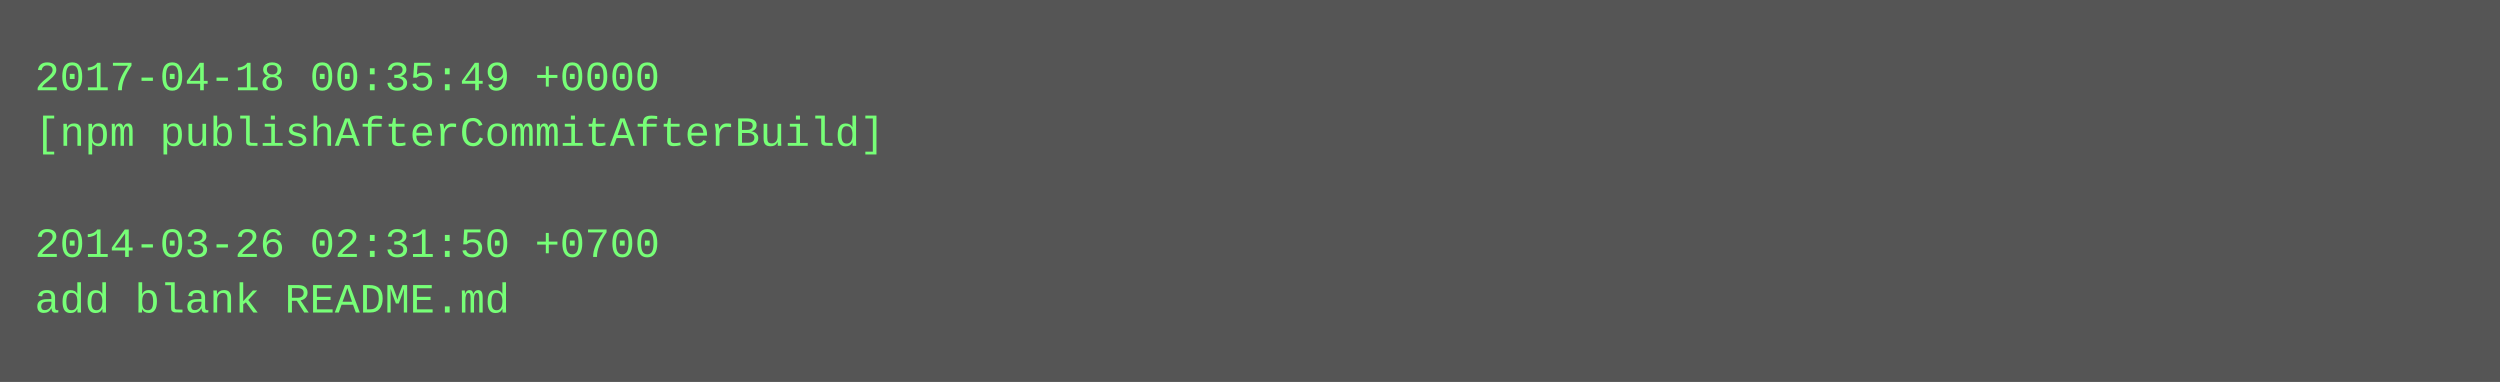
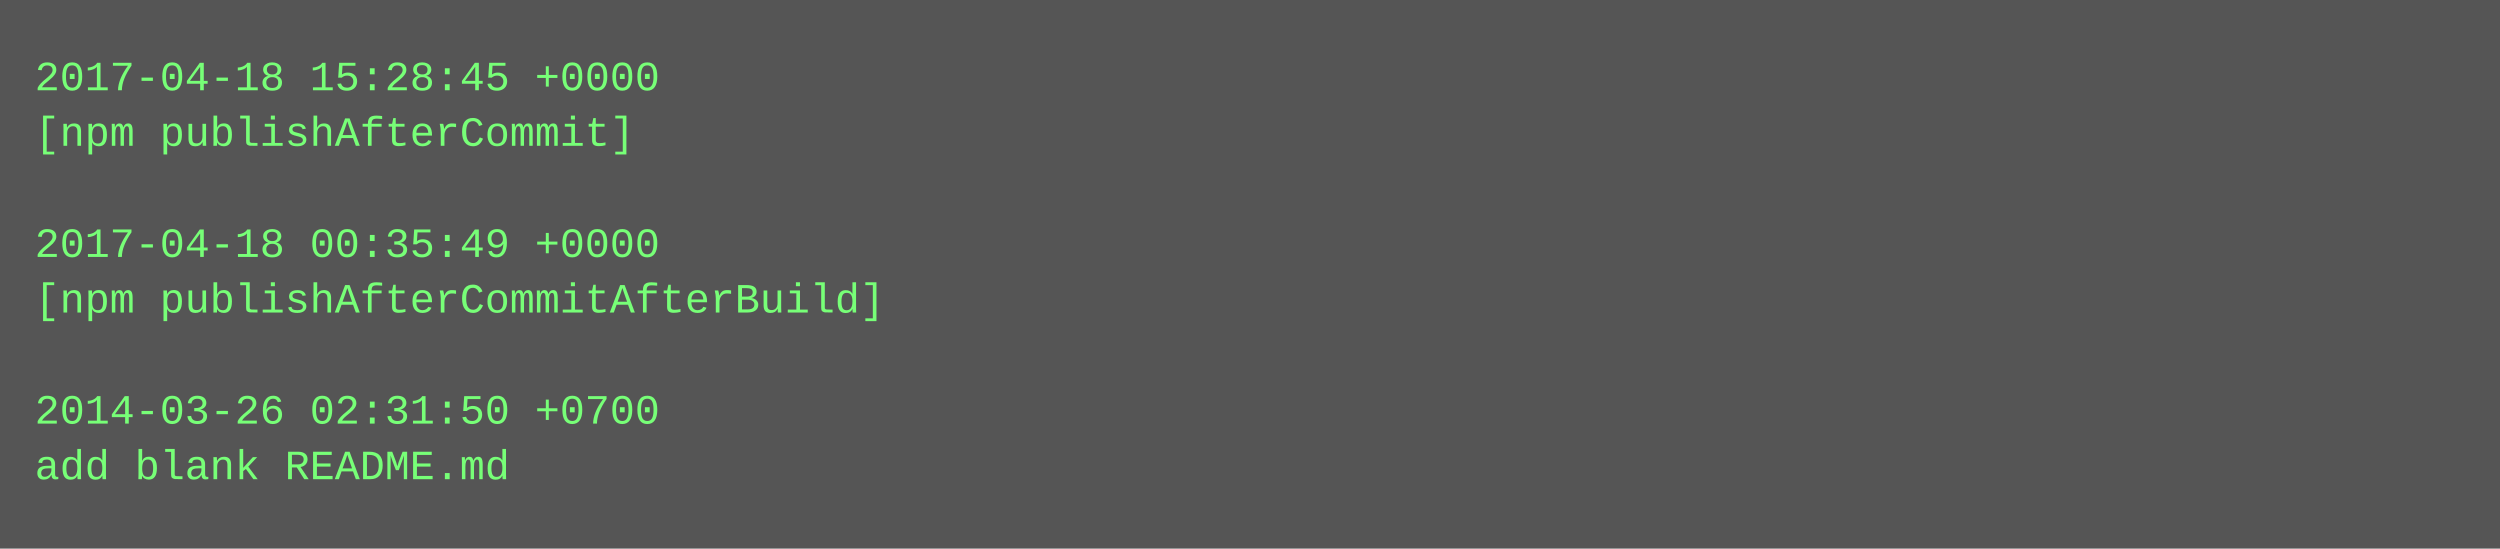
- <svg xmlns="http://www.w3.org/2000/svg" height="110" width="720">
-   <rect height="110" fill="#555" width="720" />
+ <svg xmlns="http://www.w3.org/2000/svg" height="158" width="720">
+   <rect height="158" fill="#555" width="720" />
  <text fill="#7f7" font-family="Courier New" font-size="12" xml:space="preserve">
-     <tspan x="10" y="26">2017-04-18 00:35:49 +0000</tspan>
-     <tspan x="10" y="42">[npm publishAfterCommitAfterBuild]</tspan>
+     <tspan x="10" y="26">2017-04-18 15:28:45 +0000</tspan>
+     <tspan x="10" y="42">[npm publishAfterCommit]</tspan>
    <tspan x="10" y="58" />
-     <tspan x="10" y="74">2014-03-26 02:31:50 +0700</tspan>
-     <tspan x="10" y="90">add blank README.md</tspan>
+     <tspan x="10" y="74">2017-04-18 00:35:49 +0000</tspan>
+     <tspan x="10" y="90">[npm publishAfterCommitAfterBuild]</tspan>
+     <tspan x="10" y="106" />
+     <tspan x="10" y="122">2014-03-26 02:31:50 +0700</tspan>
+     <tspan x="10" y="138">add blank README.md</tspan>
  </text>
</svg>
